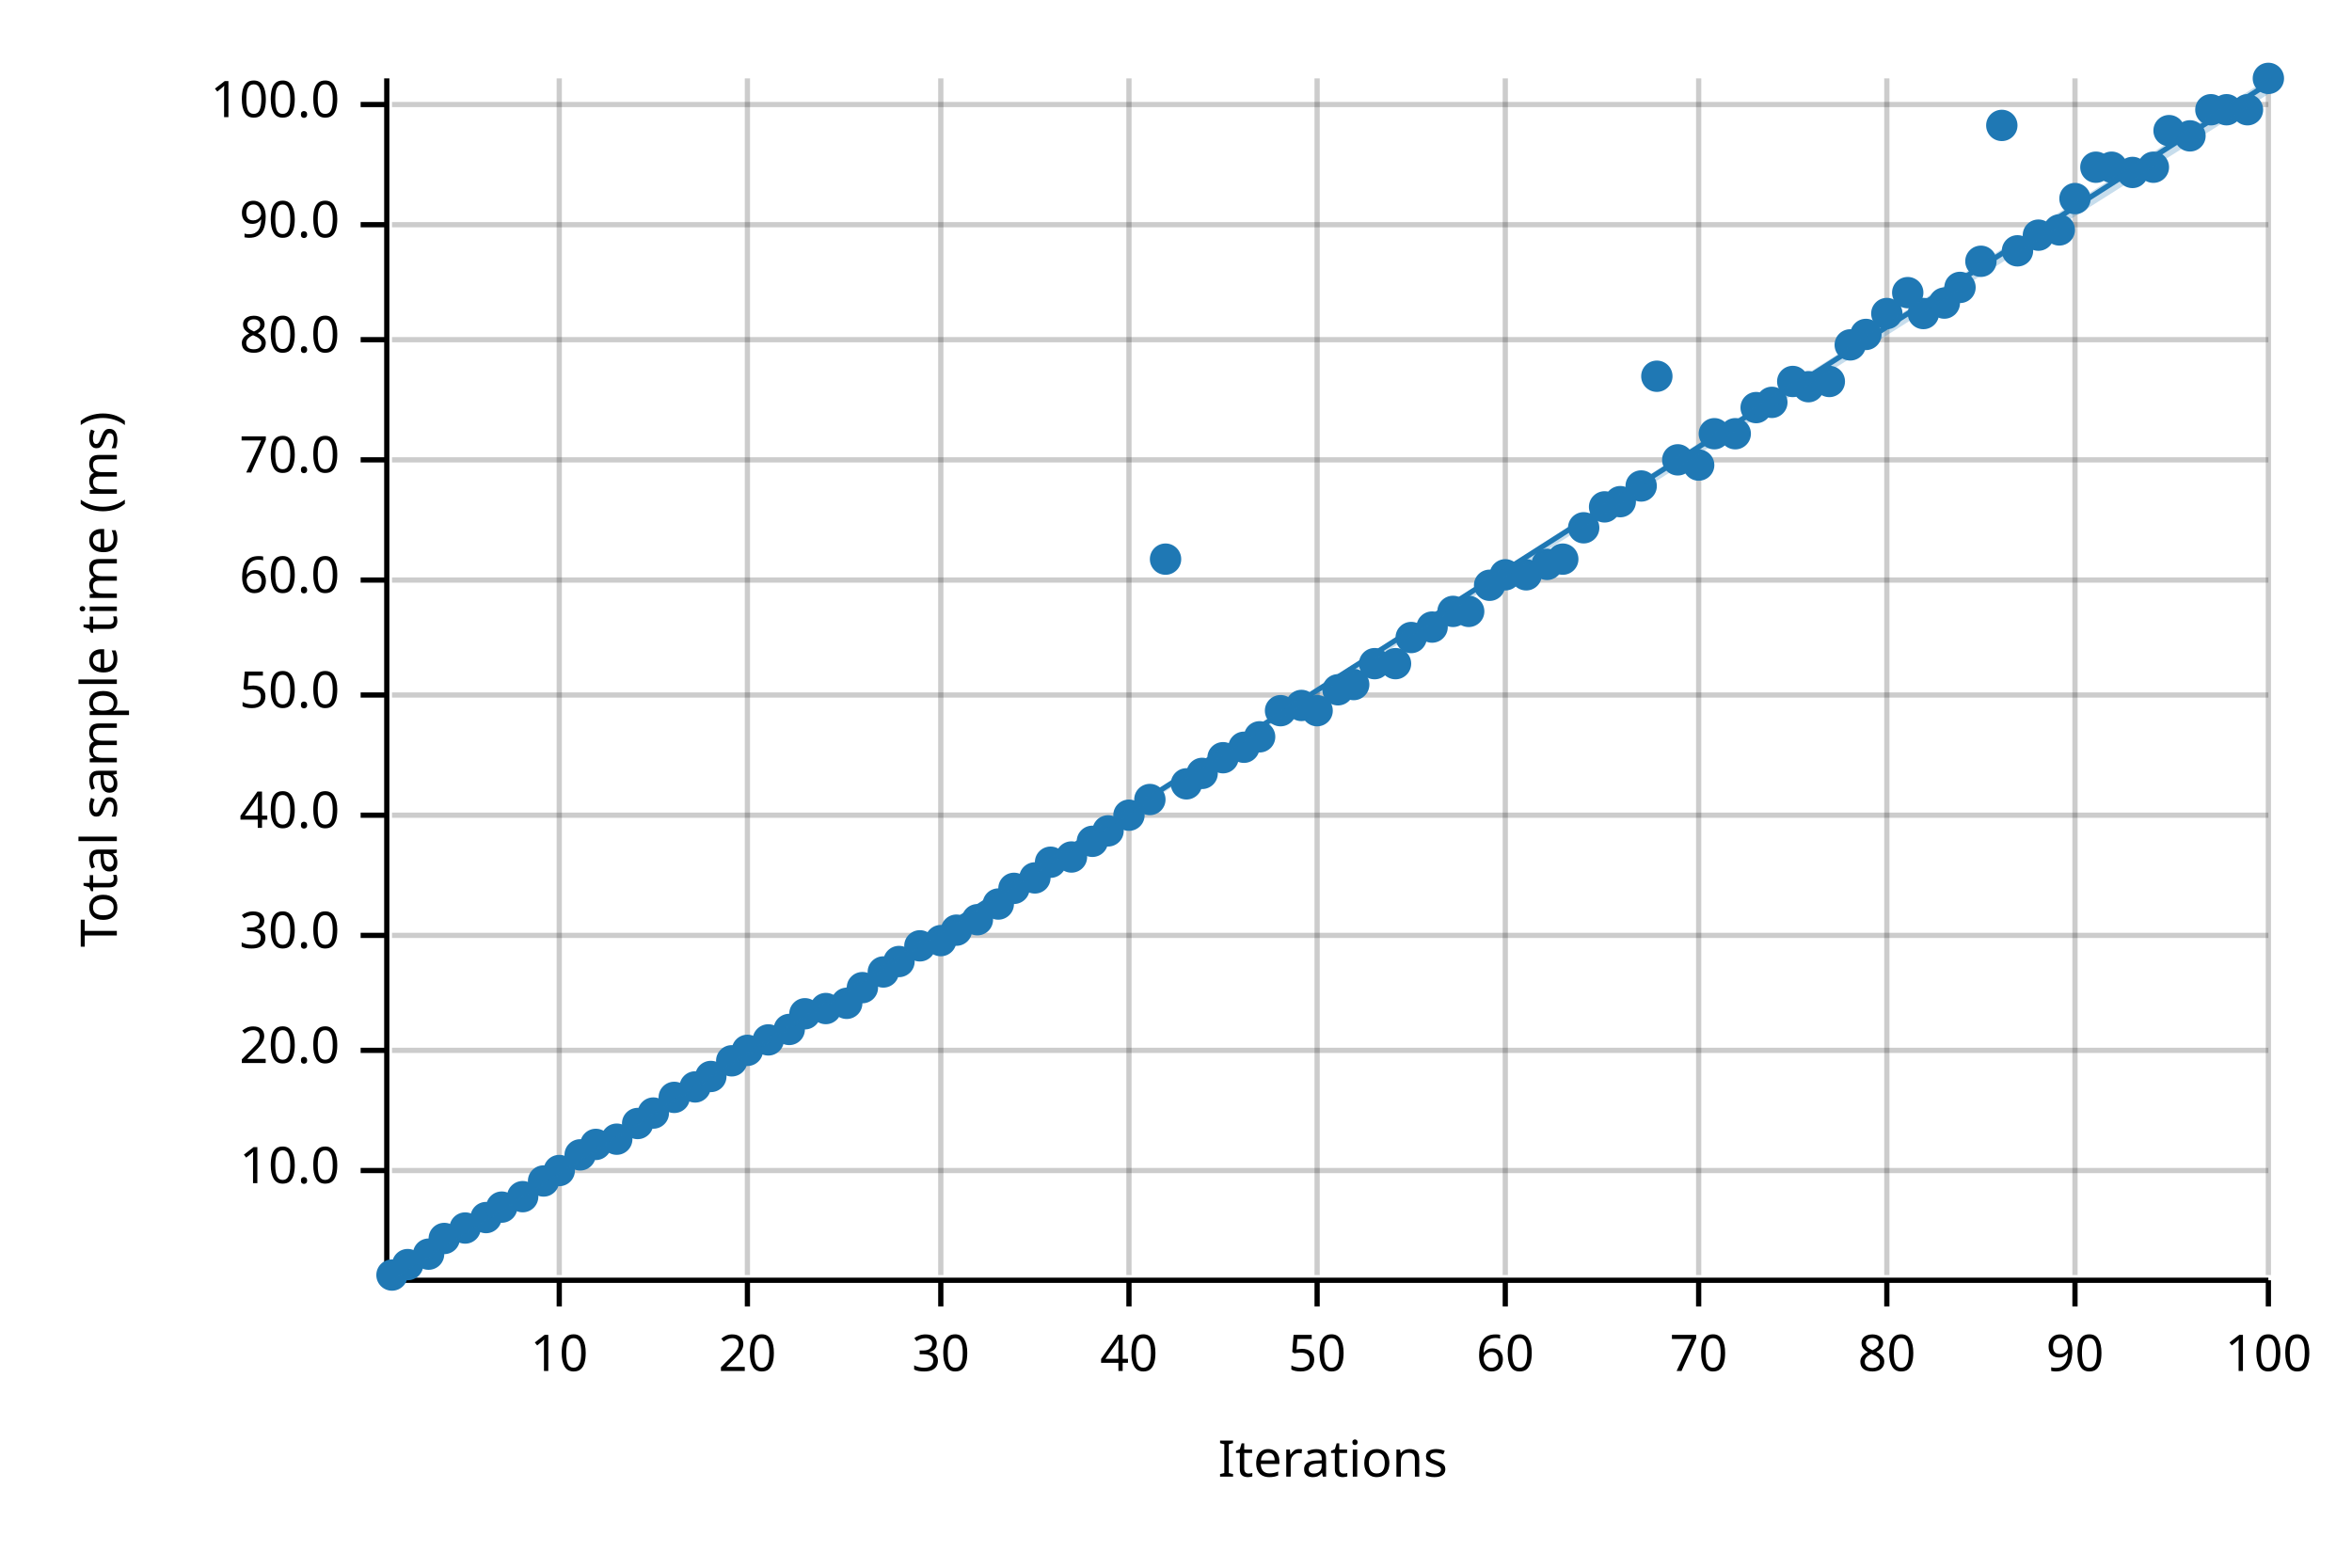
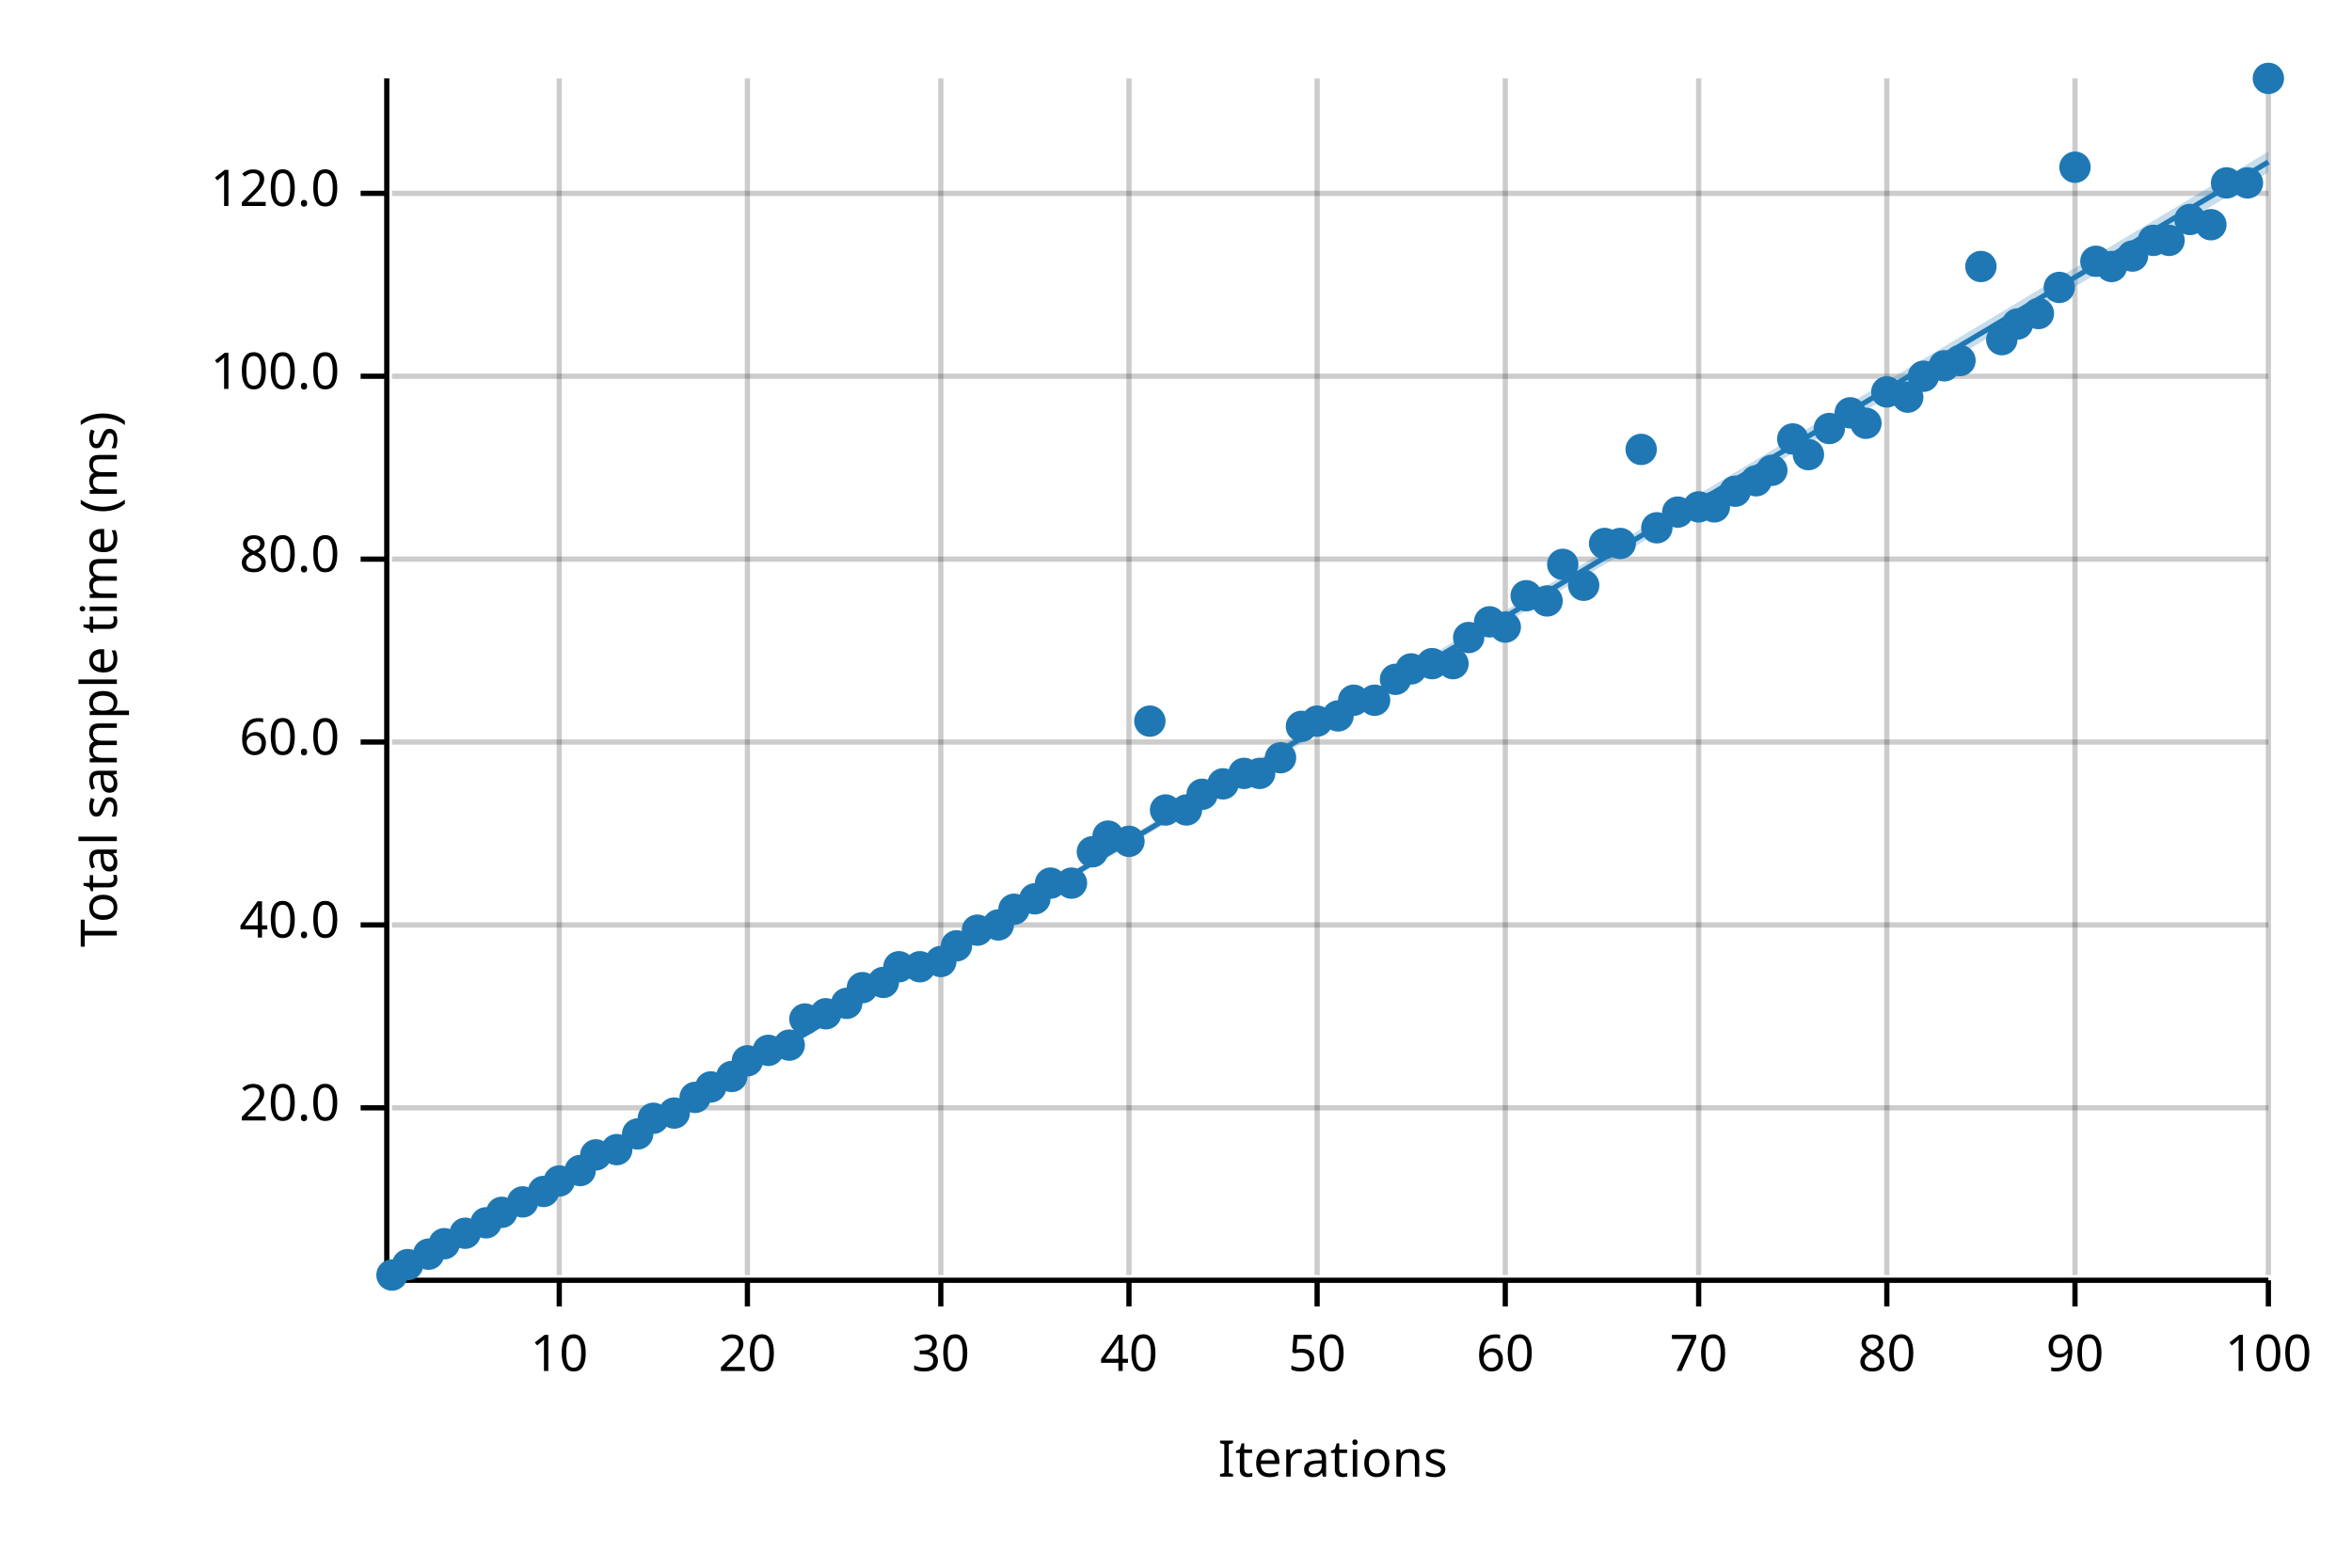
<svg xmlns="http://www.w3.org/2000/svg" width="450" height="300" viewBox="0 0 450 300">
  <text x="15" y="130" dy="0.76em" text-anchor="middle" font-family="sans-serif" font-size="9.677" opacity="1" fill="#000000" transform="rotate(270, 15, 130)">
Total sample time (ms)
</text>
  <text x="255" y="285" dy="-0.5ex" text-anchor="middle" font-family="sans-serif" font-size="9.677" opacity="1" fill="#000000">
Iterations
</text>
  <line opacity="0.2" stroke="#000000" stroke-width="1" x1="107" y1="244" x2="107" y2="15" />
  <line opacity="0.2" stroke="#000000" stroke-width="1" x1="143" y1="244" x2="143" y2="15" />
  <line opacity="0.2" stroke="#000000" stroke-width="1" x1="180" y1="244" x2="180" y2="15" />
  <line opacity="0.2" stroke="#000000" stroke-width="1" x1="216" y1="244" x2="216" y2="15" />
  <line opacity="0.2" stroke="#000000" stroke-width="1" x1="252" y1="244" x2="252" y2="15" />
  <line opacity="0.2" stroke="#000000" stroke-width="1" x1="288" y1="244" x2="288" y2="15" />
  <line opacity="0.2" stroke="#000000" stroke-width="1" x1="325" y1="244" x2="325" y2="15" />
  <line opacity="0.2" stroke="#000000" stroke-width="1" x1="361" y1="244" x2="361" y2="15" />
  <line opacity="0.2" stroke="#000000" stroke-width="1" x1="397" y1="244" x2="397" y2="15" />
  <line opacity="0.2" stroke="#000000" stroke-width="1" x1="434" y1="244" x2="434" y2="15" />
-   <line opacity="0.2" stroke="#000000" stroke-width="1" x1="75" y1="224" x2="434" y2="224" />
-   <line opacity="0.2" stroke="#000000" stroke-width="1" x1="75" y1="201" x2="434" y2="201" />
-   <line opacity="0.2" stroke="#000000" stroke-width="1" x1="75" y1="179" x2="434" y2="179" />
-   <line opacity="0.2" stroke="#000000" stroke-width="1" x1="75" y1="156" x2="434" y2="156" />
-   <line opacity="0.2" stroke="#000000" stroke-width="1" x1="75" y1="133" x2="434" y2="133" />
-   <line opacity="0.2" stroke="#000000" stroke-width="1" x1="75" y1="111" x2="434" y2="111" />
-   <line opacity="0.2" stroke="#000000" stroke-width="1" x1="75" y1="88" x2="434" y2="88" />
-   <line opacity="0.2" stroke="#000000" stroke-width="1" x1="75" y1="65" x2="434" y2="65" />
-   <line opacity="0.2" stroke="#000000" stroke-width="1" x1="75" y1="43" x2="434" y2="43" />
-   <line opacity="0.2" stroke="#000000" stroke-width="1" x1="75" y1="20" x2="434" y2="20" />
+   <line opacity="0.2" stroke="#000000" stroke-width="1" x1="75" y1="212" x2="434" y2="212" />
+   <line opacity="0.2" stroke="#000000" stroke-width="1" x1="75" y1="177" x2="434" y2="177" />
+   <line opacity="0.2" stroke="#000000" stroke-width="1" x1="75" y1="142" x2="434" y2="142" />
+   <line opacity="0.2" stroke="#000000" stroke-width="1" x1="75" y1="107" x2="434" y2="107" />
+   <line opacity="0.2" stroke="#000000" stroke-width="1" x1="75" y1="72" x2="434" y2="72" />
+   <line opacity="0.2" stroke="#000000" stroke-width="1" x1="75" y1="37" x2="434" y2="37" />
  <polyline fill="none" opacity="1" stroke="#000000" stroke-width="1" points="74,15 74,244 " />
-   <text x="65" y="224" dy="0.5ex" text-anchor="end" font-family="sans-serif" font-size="9.677" opacity="1" fill="#000000">
- 10.0
- </text>
-   <polyline fill="none" opacity="1" stroke="#000000" stroke-width="1" points="69,224 74,224 " />
-   <text x="65" y="201" dy="0.5ex" text-anchor="end" font-family="sans-serif" font-size="9.677" opacity="1" fill="#000000">
+   <text x="65" y="212" dy="0.5ex" text-anchor="end" font-family="sans-serif" font-size="9.677" opacity="1" fill="#000000">
20.0
</text>
-   <polyline fill="none" opacity="1" stroke="#000000" stroke-width="1" points="69,201 74,201 " />
-   <text x="65" y="179" dy="0.5ex" text-anchor="end" font-family="sans-serif" font-size="9.677" opacity="1" fill="#000000">
- 30.0
- </text>
-   <polyline fill="none" opacity="1" stroke="#000000" stroke-width="1" points="69,179 74,179 " />
-   <text x="65" y="156" dy="0.5ex" text-anchor="end" font-family="sans-serif" font-size="9.677" opacity="1" fill="#000000">
+   <polyline fill="none" opacity="1" stroke="#000000" stroke-width="1" points="69,212 74,212 " />
+   <text x="65" y="177" dy="0.5ex" text-anchor="end" font-family="sans-serif" font-size="9.677" opacity="1" fill="#000000">
40.0
</text>
-   <polyline fill="none" opacity="1" stroke="#000000" stroke-width="1" points="69,156 74,156 " />
-   <text x="65" y="133" dy="0.5ex" text-anchor="end" font-family="sans-serif" font-size="9.677" opacity="1" fill="#000000">
- 50.0
- </text>
-   <polyline fill="none" opacity="1" stroke="#000000" stroke-width="1" points="69,133 74,133 " />
-   <text x="65" y="111" dy="0.5ex" text-anchor="end" font-family="sans-serif" font-size="9.677" opacity="1" fill="#000000">
+   <polyline fill="none" opacity="1" stroke="#000000" stroke-width="1" points="69,177 74,177 " />
+   <text x="65" y="142" dy="0.5ex" text-anchor="end" font-family="sans-serif" font-size="9.677" opacity="1" fill="#000000">
60.0
</text>
-   <polyline fill="none" opacity="1" stroke="#000000" stroke-width="1" points="69,111 74,111 " />
-   <text x="65" y="88" dy="0.5ex" text-anchor="end" font-family="sans-serif" font-size="9.677" opacity="1" fill="#000000">
- 70.0
- </text>
-   <polyline fill="none" opacity="1" stroke="#000000" stroke-width="1" points="69,88 74,88 " />
-   <text x="65" y="65" dy="0.5ex" text-anchor="end" font-family="sans-serif" font-size="9.677" opacity="1" fill="#000000">
+   <polyline fill="none" opacity="1" stroke="#000000" stroke-width="1" points="69,142 74,142 " />
+   <text x="65" y="107" dy="0.5ex" text-anchor="end" font-family="sans-serif" font-size="9.677" opacity="1" fill="#000000">
80.0
</text>
-   <polyline fill="none" opacity="1" stroke="#000000" stroke-width="1" points="69,65 74,65 " />
-   <text x="65" y="43" dy="0.5ex" text-anchor="end" font-family="sans-serif" font-size="9.677" opacity="1" fill="#000000">
- 90.0
- </text>
-   <polyline fill="none" opacity="1" stroke="#000000" stroke-width="1" points="69,43 74,43 " />
-   <text x="65" y="20" dy="0.5ex" text-anchor="end" font-family="sans-serif" font-size="9.677" opacity="1" fill="#000000">
+   <polyline fill="none" opacity="1" stroke="#000000" stroke-width="1" points="69,107 74,107 " />
+   <text x="65" y="72" dy="0.5ex" text-anchor="end" font-family="sans-serif" font-size="9.677" opacity="1" fill="#000000">
100.0
</text>
-   <polyline fill="none" opacity="1" stroke="#000000" stroke-width="1" points="69,20 74,20 " />
+   <polyline fill="none" opacity="1" stroke="#000000" stroke-width="1" points="69,72 74,72 " />
+   <text x="65" y="37" dy="0.5ex" text-anchor="end" font-family="sans-serif" font-size="9.677" opacity="1" fill="#000000">
+ 120.0
+ </text>
+   <polyline fill="none" opacity="1" stroke="#000000" stroke-width="1" points="69,37 74,37 " />
  <polyline fill="none" opacity="1" stroke="#000000" stroke-width="1" points="75,245 434,245 " />
  <text x="107" y="255" dy="0.76em" text-anchor="middle" font-family="sans-serif" font-size="9.677" opacity="1" fill="#000000">
10
</text>
  <polyline fill="none" opacity="1" stroke="#000000" stroke-width="1" points="107,245 107,250 " />
  <text x="143" y="255" dy="0.76em" text-anchor="middle" font-family="sans-serif" font-size="9.677" opacity="1" fill="#000000">
20
</text>
  <polyline fill="none" opacity="1" stroke="#000000" stroke-width="1" points="143,245 143,250 " />
  <text x="180" y="255" dy="0.76em" text-anchor="middle" font-family="sans-serif" font-size="9.677" opacity="1" fill="#000000">
30
</text>
  <polyline fill="none" opacity="1" stroke="#000000" stroke-width="1" points="180,245 180,250 " />
  <text x="216" y="255" dy="0.76em" text-anchor="middle" font-family="sans-serif" font-size="9.677" opacity="1" fill="#000000">
40
</text>
  <polyline fill="none" opacity="1" stroke="#000000" stroke-width="1" points="216,245 216,250 " />
  <text x="252" y="255" dy="0.76em" text-anchor="middle" font-family="sans-serif" font-size="9.677" opacity="1" fill="#000000">
50
</text>
  <polyline fill="none" opacity="1" stroke="#000000" stroke-width="1" points="252,245 252,250 " />
  <text x="288" y="255" dy="0.76em" text-anchor="middle" font-family="sans-serif" font-size="9.677" opacity="1" fill="#000000">
60
</text>
  <polyline fill="none" opacity="1" stroke="#000000" stroke-width="1" points="288,245 288,250 " />
  <text x="325" y="255" dy="0.76em" text-anchor="middle" font-family="sans-serif" font-size="9.677" opacity="1" fill="#000000">
70
</text>
  <polyline fill="none" opacity="1" stroke="#000000" stroke-width="1" points="325,245 325,250 " />
  <text x="361" y="255" dy="0.76em" text-anchor="middle" font-family="sans-serif" font-size="9.677" opacity="1" fill="#000000">
80
</text>
  <polyline fill="none" opacity="1" stroke="#000000" stroke-width="1" points="361,245 361,250 " />
  <text x="397" y="255" dy="0.76em" text-anchor="middle" font-family="sans-serif" font-size="9.677" opacity="1" fill="#000000">
90
</text>
  <polyline fill="none" opacity="1" stroke="#000000" stroke-width="1" points="397,245 397,250 " />
  <text x="434" y="255" dy="0.76em" text-anchor="middle" font-family="sans-serif" font-size="9.677" opacity="1" fill="#000000">
100
</text>
  <polyline fill="none" opacity="1" stroke="#000000" stroke-width="1" points="434,245 434,250 " />
  <circle cx="75" cy="244" r="3" opacity="1" fill="#1F78B4" stroke="none" stroke-width="1" />
  <circle cx="78" cy="242" r="3" opacity="1" fill="#1F78B4" stroke="none" stroke-width="1" />
  <circle cx="82" cy="240" r="3" opacity="1" fill="#1F78B4" stroke="none" stroke-width="1" />
-   <circle cx="85" cy="237" r="3" opacity="1" fill="#1F78B4" stroke="none" stroke-width="1" />
-   <circle cx="89" cy="235" r="3" opacity="1" fill="#1F78B4" stroke="none" stroke-width="1" />
-   <circle cx="93" cy="233" r="3" opacity="1" fill="#1F78B4" stroke="none" stroke-width="1" />
-   <circle cx="96" cy="231" r="3" opacity="1" fill="#1F78B4" stroke="none" stroke-width="1" />
-   <circle cx="100" cy="229" r="3" opacity="1" fill="#1F78B4" stroke="none" stroke-width="1" />
-   <circle cx="104" cy="226" r="3" opacity="1" fill="#1F78B4" stroke="none" stroke-width="1" />
-   <circle cx="107" cy="224" r="3" opacity="1" fill="#1F78B4" stroke="none" stroke-width="1" />
-   <circle cx="111" cy="221" r="3" opacity="1" fill="#1F78B4" stroke="none" stroke-width="1" />
-   <circle cx="114" cy="219" r="3" opacity="1" fill="#1F78B4" stroke="none" stroke-width="1" />
-   <circle cx="118" cy="218" r="3" opacity="1" fill="#1F78B4" stroke="none" stroke-width="1" />
-   <circle cx="122" cy="215" r="3" opacity="1" fill="#1F78B4" stroke="none" stroke-width="1" />
-   <circle cx="125" cy="213" r="3" opacity="1" fill="#1F78B4" stroke="none" stroke-width="1" />
-   <circle cx="129" cy="210" r="3" opacity="1" fill="#1F78B4" stroke="none" stroke-width="1" />
-   <circle cx="133" cy="208" r="3" opacity="1" fill="#1F78B4" stroke="none" stroke-width="1" />
-   <circle cx="136" cy="206" r="3" opacity="1" fill="#1F78B4" stroke="none" stroke-width="1" />
-   <circle cx="140" cy="203" r="3" opacity="1" fill="#1F78B4" stroke="none" stroke-width="1" />
-   <circle cx="143" cy="201" r="3" opacity="1" fill="#1F78B4" stroke="none" stroke-width="1" />
-   <circle cx="147" cy="199" r="3" opacity="1" fill="#1F78B4" stroke="none" stroke-width="1" />
-   <circle cx="151" cy="197" r="3" opacity="1" fill="#1F78B4" stroke="none" stroke-width="1" />
-   <circle cx="154" cy="194" r="3" opacity="1" fill="#1F78B4" stroke="none" stroke-width="1" />
-   <circle cx="158" cy="193" r="3" opacity="1" fill="#1F78B4" stroke="none" stroke-width="1" />
+   <circle cx="85" cy="238" r="3" opacity="1" fill="#1F78B4" stroke="none" stroke-width="1" />
+   <circle cx="89" cy="236" r="3" opacity="1" fill="#1F78B4" stroke="none" stroke-width="1" />
+   <circle cx="93" cy="234" r="3" opacity="1" fill="#1F78B4" stroke="none" stroke-width="1" />
+   <circle cx="96" cy="232" r="3" opacity="1" fill="#1F78B4" stroke="none" stroke-width="1" />
+   <circle cx="100" cy="230" r="3" opacity="1" fill="#1F78B4" stroke="none" stroke-width="1" />
+   <circle cx="104" cy="228" r="3" opacity="1" fill="#1F78B4" stroke="none" stroke-width="1" />
+   <circle cx="107" cy="226" r="3" opacity="1" fill="#1F78B4" stroke="none" stroke-width="1" />
+   <circle cx="111" cy="224" r="3" opacity="1" fill="#1F78B4" stroke="none" stroke-width="1" />
+   <circle cx="114" cy="221" r="3" opacity="1" fill="#1F78B4" stroke="none" stroke-width="1" />
+   <circle cx="118" cy="220" r="3" opacity="1" fill="#1F78B4" stroke="none" stroke-width="1" />
+   <circle cx="122" cy="217" r="3" opacity="1" fill="#1F78B4" stroke="none" stroke-width="1" />
+   <circle cx="125" cy="214" r="3" opacity="1" fill="#1F78B4" stroke="none" stroke-width="1" />
+   <circle cx="129" cy="213" r="3" opacity="1" fill="#1F78B4" stroke="none" stroke-width="1" />
+   <circle cx="133" cy="210" r="3" opacity="1" fill="#1F78B4" stroke="none" stroke-width="1" />
+   <circle cx="136" cy="208" r="3" opacity="1" fill="#1F78B4" stroke="none" stroke-width="1" />
+   <circle cx="140" cy="206" r="3" opacity="1" fill="#1F78B4" stroke="none" stroke-width="1" />
+   <circle cx="143" cy="203" r="3" opacity="1" fill="#1F78B4" stroke="none" stroke-width="1" />
+   <circle cx="147" cy="201" r="3" opacity="1" fill="#1F78B4" stroke="none" stroke-width="1" />
+   <circle cx="151" cy="200" r="3" opacity="1" fill="#1F78B4" stroke="none" stroke-width="1" />
+   <circle cx="154" cy="195" r="3" opacity="1" fill="#1F78B4" stroke="none" stroke-width="1" />
+   <circle cx="158" cy="194" r="3" opacity="1" fill="#1F78B4" stroke="none" stroke-width="1" />
  <circle cx="162" cy="192" r="3" opacity="1" fill="#1F78B4" stroke="none" stroke-width="1" />
  <circle cx="165" cy="189" r="3" opacity="1" fill="#1F78B4" stroke="none" stroke-width="1" />
-   <circle cx="169" cy="186" r="3" opacity="1" fill="#1F78B4" stroke="none" stroke-width="1" />
-   <circle cx="172" cy="184" r="3" opacity="1" fill="#1F78B4" stroke="none" stroke-width="1" />
-   <circle cx="176" cy="181" r="3" opacity="1" fill="#1F78B4" stroke="none" stroke-width="1" />
-   <circle cx="180" cy="180" r="3" opacity="1" fill="#1F78B4" stroke="none" stroke-width="1" />
-   <circle cx="183" cy="178" r="3" opacity="1" fill="#1F78B4" stroke="none" stroke-width="1" />
-   <circle cx="187" cy="176" r="3" opacity="1" fill="#1F78B4" stroke="none" stroke-width="1" />
-   <circle cx="191" cy="173" r="3" opacity="1" fill="#1F78B4" stroke="none" stroke-width="1" />
-   <circle cx="194" cy="170" r="3" opacity="1" fill="#1F78B4" stroke="none" stroke-width="1" />
-   <circle cx="198" cy="168" r="3" opacity="1" fill="#1F78B4" stroke="none" stroke-width="1" />
-   <circle cx="201" cy="165" r="3" opacity="1" fill="#1F78B4" stroke="none" stroke-width="1" />
-   <circle cx="205" cy="164" r="3" opacity="1" fill="#1F78B4" stroke="none" stroke-width="1" />
-   <circle cx="209" cy="161" r="3" opacity="1" fill="#1F78B4" stroke="none" stroke-width="1" />
-   <circle cx="212" cy="159" r="3" opacity="1" fill="#1F78B4" stroke="none" stroke-width="1" />
-   <circle cx="216" cy="156" r="3" opacity="1" fill="#1F78B4" stroke="none" stroke-width="1" />
-   <circle cx="220" cy="153" r="3" opacity="1" fill="#1F78B4" stroke="none" stroke-width="1" />
-   <circle cx="223" cy="107" r="3" opacity="1" fill="#1F78B4" stroke="none" stroke-width="1" />
-   <circle cx="227" cy="150" r="3" opacity="1" fill="#1F78B4" stroke="none" stroke-width="1" />
-   <circle cx="230" cy="148" r="3" opacity="1" fill="#1F78B4" stroke="none" stroke-width="1" />
-   <circle cx="234" cy="145" r="3" opacity="1" fill="#1F78B4" stroke="none" stroke-width="1" />
-   <circle cx="238" cy="143" r="3" opacity="1" fill="#1F78B4" stroke="none" stroke-width="1" />
-   <circle cx="241" cy="141" r="3" opacity="1" fill="#1F78B4" stroke="none" stroke-width="1" />
-   <circle cx="245" cy="136" r="3" opacity="1" fill="#1F78B4" stroke="none" stroke-width="1" />
-   <circle cx="249" cy="135" r="3" opacity="1" fill="#1F78B4" stroke="none" stroke-width="1" />
-   <circle cx="252" cy="136" r="3" opacity="1" fill="#1F78B4" stroke="none" stroke-width="1" />
-   <circle cx="256" cy="132" r="3" opacity="1" fill="#1F78B4" stroke="none" stroke-width="1" />
-   <circle cx="259" cy="131" r="3" opacity="1" fill="#1F78B4" stroke="none" stroke-width="1" />
-   <circle cx="263" cy="127" r="3" opacity="1" fill="#1F78B4" stroke="none" stroke-width="1" />
-   <circle cx="267" cy="127" r="3" opacity="1" fill="#1F78B4" stroke="none" stroke-width="1" />
-   <circle cx="270" cy="122" r="3" opacity="1" fill="#1F78B4" stroke="none" stroke-width="1" />
-   <circle cx="274" cy="120" r="3" opacity="1" fill="#1F78B4" stroke="none" stroke-width="1" />
-   <circle cx="278" cy="117" r="3" opacity="1" fill="#1F78B4" stroke="none" stroke-width="1" />
-   <circle cx="281" cy="117" r="3" opacity="1" fill="#1F78B4" stroke="none" stroke-width="1" />
-   <circle cx="285" cy="112" r="3" opacity="1" fill="#1F78B4" stroke="none" stroke-width="1" />
-   <circle cx="288" cy="110" r="3" opacity="1" fill="#1F78B4" stroke="none" stroke-width="1" />
-   <circle cx="292" cy="110" r="3" opacity="1" fill="#1F78B4" stroke="none" stroke-width="1" />
-   <circle cx="296" cy="108" r="3" opacity="1" fill="#1F78B4" stroke="none" stroke-width="1" />
-   <circle cx="299" cy="107" r="3" opacity="1" fill="#1F78B4" stroke="none" stroke-width="1" />
-   <circle cx="303" cy="101" r="3" opacity="1" fill="#1F78B4" stroke="none" stroke-width="1" />
-   <circle cx="307" cy="97" r="3" opacity="1" fill="#1F78B4" stroke="none" stroke-width="1" />
-   <circle cx="310" cy="96" r="3" opacity="1" fill="#1F78B4" stroke="none" stroke-width="1" />
-   <circle cx="314" cy="93" r="3" opacity="1" fill="#1F78B4" stroke="none" stroke-width="1" />
-   <circle cx="317" cy="72" r="3" opacity="1" fill="#1F78B4" stroke="none" stroke-width="1" />
-   <circle cx="321" cy="88" r="3" opacity="1" fill="#1F78B4" stroke="none" stroke-width="1" />
-   <circle cx="325" cy="89" r="3" opacity="1" fill="#1F78B4" stroke="none" stroke-width="1" />
-   <circle cx="328" cy="83" r="3" opacity="1" fill="#1F78B4" stroke="none" stroke-width="1" />
-   <circle cx="332" cy="83" r="3" opacity="1" fill="#1F78B4" stroke="none" stroke-width="1" />
-   <circle cx="336" cy="78" r="3" opacity="1" fill="#1F78B4" stroke="none" stroke-width="1" />
-   <circle cx="339" cy="77" r="3" opacity="1" fill="#1F78B4" stroke="none" stroke-width="1" />
-   <circle cx="343" cy="73" r="3" opacity="1" fill="#1F78B4" stroke="none" stroke-width="1" />
-   <circle cx="346" cy="74" r="3" opacity="1" fill="#1F78B4" stroke="none" stroke-width="1" />
-   <circle cx="350" cy="73" r="3" opacity="1" fill="#1F78B4" stroke="none" stroke-width="1" />
-   <circle cx="354" cy="66" r="3" opacity="1" fill="#1F78B4" stroke="none" stroke-width="1" />
-   <circle cx="357" cy="64" r="3" opacity="1" fill="#1F78B4" stroke="none" stroke-width="1" />
-   <circle cx="361" cy="60" r="3" opacity="1" fill="#1F78B4" stroke="none" stroke-width="1" />
-   <circle cx="365" cy="56" r="3" opacity="1" fill="#1F78B4" stroke="none" stroke-width="1" />
-   <circle cx="368" cy="60" r="3" opacity="1" fill="#1F78B4" stroke="none" stroke-width="1" />
-   <circle cx="372" cy="58" r="3" opacity="1" fill="#1F78B4" stroke="none" stroke-width="1" />
-   <circle cx="375" cy="55" r="3" opacity="1" fill="#1F78B4" stroke="none" stroke-width="1" />
-   <circle cx="379" cy="50" r="3" opacity="1" fill="#1F78B4" stroke="none" stroke-width="1" />
-   <circle cx="383" cy="24" r="3" opacity="1" fill="#1F78B4" stroke="none" stroke-width="1" />
-   <circle cx="386" cy="48" r="3" opacity="1" fill="#1F78B4" stroke="none" stroke-width="1" />
-   <circle cx="390" cy="45" r="3" opacity="1" fill="#1F78B4" stroke="none" stroke-width="1" />
-   <circle cx="394" cy="44" r="3" opacity="1" fill="#1F78B4" stroke="none" stroke-width="1" />
-   <circle cx="397" cy="38" r="3" opacity="1" fill="#1F78B4" stroke="none" stroke-width="1" />
-   <circle cx="401" cy="32" r="3" opacity="1" fill="#1F78B4" stroke="none" stroke-width="1" />
-   <circle cx="404" cy="32" r="3" opacity="1" fill="#1F78B4" stroke="none" stroke-width="1" />
-   <circle cx="408" cy="33" r="3" opacity="1" fill="#1F78B4" stroke="none" stroke-width="1" />
-   <circle cx="412" cy="32" r="3" opacity="1" fill="#1F78B4" stroke="none" stroke-width="1" />
-   <circle cx="415" cy="25" r="3" opacity="1" fill="#1F78B4" stroke="none" stroke-width="1" />
-   <circle cx="419" cy="26" r="3" opacity="1" fill="#1F78B4" stroke="none" stroke-width="1" />
-   <circle cx="423" cy="21" r="3" opacity="1" fill="#1F78B4" stroke="none" stroke-width="1" />
-   <circle cx="426" cy="21" r="3" opacity="1" fill="#1F78B4" stroke="none" stroke-width="1" />
-   <circle cx="430" cy="21" r="3" opacity="1" fill="#1F78B4" stroke="none" stroke-width="1" />
+   <circle cx="169" cy="188" r="3" opacity="1" fill="#1F78B4" stroke="none" stroke-width="1" />
+   <circle cx="172" cy="185" r="3" opacity="1" fill="#1F78B4" stroke="none" stroke-width="1" />
+   <circle cx="176" cy="185" r="3" opacity="1" fill="#1F78B4" stroke="none" stroke-width="1" />
+   <circle cx="180" cy="184" r="3" opacity="1" fill="#1F78B4" stroke="none" stroke-width="1" />
+   <circle cx="183" cy="181" r="3" opacity="1" fill="#1F78B4" stroke="none" stroke-width="1" />
+   <circle cx="187" cy="178" r="3" opacity="1" fill="#1F78B4" stroke="none" stroke-width="1" />
+   <circle cx="191" cy="177" r="3" opacity="1" fill="#1F78B4" stroke="none" stroke-width="1" />
+   <circle cx="194" cy="174" r="3" opacity="1" fill="#1F78B4" stroke="none" stroke-width="1" />
+   <circle cx="198" cy="172" r="3" opacity="1" fill="#1F78B4" stroke="none" stroke-width="1" />
+   <circle cx="201" cy="169" r="3" opacity="1" fill="#1F78B4" stroke="none" stroke-width="1" />
+   <circle cx="205" cy="169" r="3" opacity="1" fill="#1F78B4" stroke="none" stroke-width="1" />
+   <circle cx="209" cy="163" r="3" opacity="1" fill="#1F78B4" stroke="none" stroke-width="1" />
+   <circle cx="212" cy="160" r="3" opacity="1" fill="#1F78B4" stroke="none" stroke-width="1" />
+   <circle cx="216" cy="161" r="3" opacity="1" fill="#1F78B4" stroke="none" stroke-width="1" />
+   <circle cx="220" cy="138" r="3" opacity="1" fill="#1F78B4" stroke="none" stroke-width="1" />
+   <circle cx="223" cy="155" r="3" opacity="1" fill="#1F78B4" stroke="none" stroke-width="1" />
+   <circle cx="227" cy="155" r="3" opacity="1" fill="#1F78B4" stroke="none" stroke-width="1" />
+   <circle cx="230" cy="152" r="3" opacity="1" fill="#1F78B4" stroke="none" stroke-width="1" />
+   <circle cx="234" cy="150" r="3" opacity="1" fill="#1F78B4" stroke="none" stroke-width="1" />
+   <circle cx="238" cy="148" r="3" opacity="1" fill="#1F78B4" stroke="none" stroke-width="1" />
+   <circle cx="241" cy="148" r="3" opacity="1" fill="#1F78B4" stroke="none" stroke-width="1" />
+   <circle cx="245" cy="145" r="3" opacity="1" fill="#1F78B4" stroke="none" stroke-width="1" />
+   <circle cx="249" cy="139" r="3" opacity="1" fill="#1F78B4" stroke="none" stroke-width="1" />
+   <circle cx="252" cy="138" r="3" opacity="1" fill="#1F78B4" stroke="none" stroke-width="1" />
+   <circle cx="256" cy="137" r="3" opacity="1" fill="#1F78B4" stroke="none" stroke-width="1" />
+   <circle cx="259" cy="134" r="3" opacity="1" fill="#1F78B4" stroke="none" stroke-width="1" />
+   <circle cx="263" cy="134" r="3" opacity="1" fill="#1F78B4" stroke="none" stroke-width="1" />
+   <circle cx="267" cy="130" r="3" opacity="1" fill="#1F78B4" stroke="none" stroke-width="1" />
+   <circle cx="270" cy="128" r="3" opacity="1" fill="#1F78B4" stroke="none" stroke-width="1" />
+   <circle cx="274" cy="127" r="3" opacity="1" fill="#1F78B4" stroke="none" stroke-width="1" />
+   <circle cx="278" cy="127" r="3" opacity="1" fill="#1F78B4" stroke="none" stroke-width="1" />
+   <circle cx="281" cy="122" r="3" opacity="1" fill="#1F78B4" stroke="none" stroke-width="1" />
+   <circle cx="285" cy="119" r="3" opacity="1" fill="#1F78B4" stroke="none" stroke-width="1" />
+   <circle cx="288" cy="120" r="3" opacity="1" fill="#1F78B4" stroke="none" stroke-width="1" />
+   <circle cx="292" cy="114" r="3" opacity="1" fill="#1F78B4" stroke="none" stroke-width="1" />
+   <circle cx="296" cy="115" r="3" opacity="1" fill="#1F78B4" stroke="none" stroke-width="1" />
+   <circle cx="299" cy="108" r="3" opacity="1" fill="#1F78B4" stroke="none" stroke-width="1" />
+   <circle cx="303" cy="112" r="3" opacity="1" fill="#1F78B4" stroke="none" stroke-width="1" />
+   <circle cx="307" cy="104" r="3" opacity="1" fill="#1F78B4" stroke="none" stroke-width="1" />
+   <circle cx="310" cy="104" r="3" opacity="1" fill="#1F78B4" stroke="none" stroke-width="1" />
+   <circle cx="314" cy="86" r="3" opacity="1" fill="#1F78B4" stroke="none" stroke-width="1" />
+   <circle cx="317" cy="101" r="3" opacity="1" fill="#1F78B4" stroke="none" stroke-width="1" />
+   <circle cx="321" cy="98" r="3" opacity="1" fill="#1F78B4" stroke="none" stroke-width="1" />
+   <circle cx="325" cy="97" r="3" opacity="1" fill="#1F78B4" stroke="none" stroke-width="1" />
+   <circle cx="328" cy="97" r="3" opacity="1" fill="#1F78B4" stroke="none" stroke-width="1" />
+   <circle cx="332" cy="94" r="3" opacity="1" fill="#1F78B4" stroke="none" stroke-width="1" />
+   <circle cx="336" cy="92" r="3" opacity="1" fill="#1F78B4" stroke="none" stroke-width="1" />
+   <circle cx="339" cy="90" r="3" opacity="1" fill="#1F78B4" stroke="none" stroke-width="1" />
+   <circle cx="343" cy="84" r="3" opacity="1" fill="#1F78B4" stroke="none" stroke-width="1" />
+   <circle cx="346" cy="87" r="3" opacity="1" fill="#1F78B4" stroke="none" stroke-width="1" />
+   <circle cx="350" cy="82" r="3" opacity="1" fill="#1F78B4" stroke="none" stroke-width="1" />
+   <circle cx="354" cy="79" r="3" opacity="1" fill="#1F78B4" stroke="none" stroke-width="1" />
+   <circle cx="357" cy="81" r="3" opacity="1" fill="#1F78B4" stroke="none" stroke-width="1" />
+   <circle cx="361" cy="75" r="3" opacity="1" fill="#1F78B4" stroke="none" stroke-width="1" />
+   <circle cx="365" cy="76" r="3" opacity="1" fill="#1F78B4" stroke="none" stroke-width="1" />
+   <circle cx="368" cy="72" r="3" opacity="1" fill="#1F78B4" stroke="none" stroke-width="1" />
+   <circle cx="372" cy="70" r="3" opacity="1" fill="#1F78B4" stroke="none" stroke-width="1" />
+   <circle cx="375" cy="69" r="3" opacity="1" fill="#1F78B4" stroke="none" stroke-width="1" />
+   <circle cx="379" cy="51" r="3" opacity="1" fill="#1F78B4" stroke="none" stroke-width="1" />
+   <circle cx="383" cy="65" r="3" opacity="1" fill="#1F78B4" stroke="none" stroke-width="1" />
+   <circle cx="386" cy="62" r="3" opacity="1" fill="#1F78B4" stroke="none" stroke-width="1" />
+   <circle cx="390" cy="60" r="3" opacity="1" fill="#1F78B4" stroke="none" stroke-width="1" />
+   <circle cx="394" cy="55" r="3" opacity="1" fill="#1F78B4" stroke="none" stroke-width="1" />
+   <circle cx="397" cy="32" r="3" opacity="1" fill="#1F78B4" stroke="none" stroke-width="1" />
+   <circle cx="401" cy="50" r="3" opacity="1" fill="#1F78B4" stroke="none" stroke-width="1" />
+   <circle cx="404" cy="51" r="3" opacity="1" fill="#1F78B4" stroke="none" stroke-width="1" />
+   <circle cx="408" cy="49" r="3" opacity="1" fill="#1F78B4" stroke="none" stroke-width="1" />
+   <circle cx="412" cy="46" r="3" opacity="1" fill="#1F78B4" stroke="none" stroke-width="1" />
+   <circle cx="415" cy="46" r="3" opacity="1" fill="#1F78B4" stroke="none" stroke-width="1" />
+   <circle cx="419" cy="42" r="3" opacity="1" fill="#1F78B4" stroke="none" stroke-width="1" />
+   <circle cx="423" cy="43" r="3" opacity="1" fill="#1F78B4" stroke="none" stroke-width="1" />
+   <circle cx="426" cy="35" r="3" opacity="1" fill="#1F78B4" stroke="none" stroke-width="1" />
+   <circle cx="430" cy="35" r="3" opacity="1" fill="#1F78B4" stroke="none" stroke-width="1" />
  <circle cx="434" cy="15" r="3" opacity="1" fill="#1F78B4" stroke="none" stroke-width="1" />
-   <polyline fill="none" opacity="1" stroke="#1F78B4" stroke-width="1" points="75,245 434,16 " />
-   <polygon opacity="0.25" fill="#1F78B4" points="75,245 434,18 434,15 " />
+   <polyline fill="none" opacity="1" stroke="#1F78B4" stroke-width="1" points="75,245 434,31 " />
+   <polygon opacity="0.25" fill="#1F78B4" points="75,245 434,33 434,29 " />
</svg>
